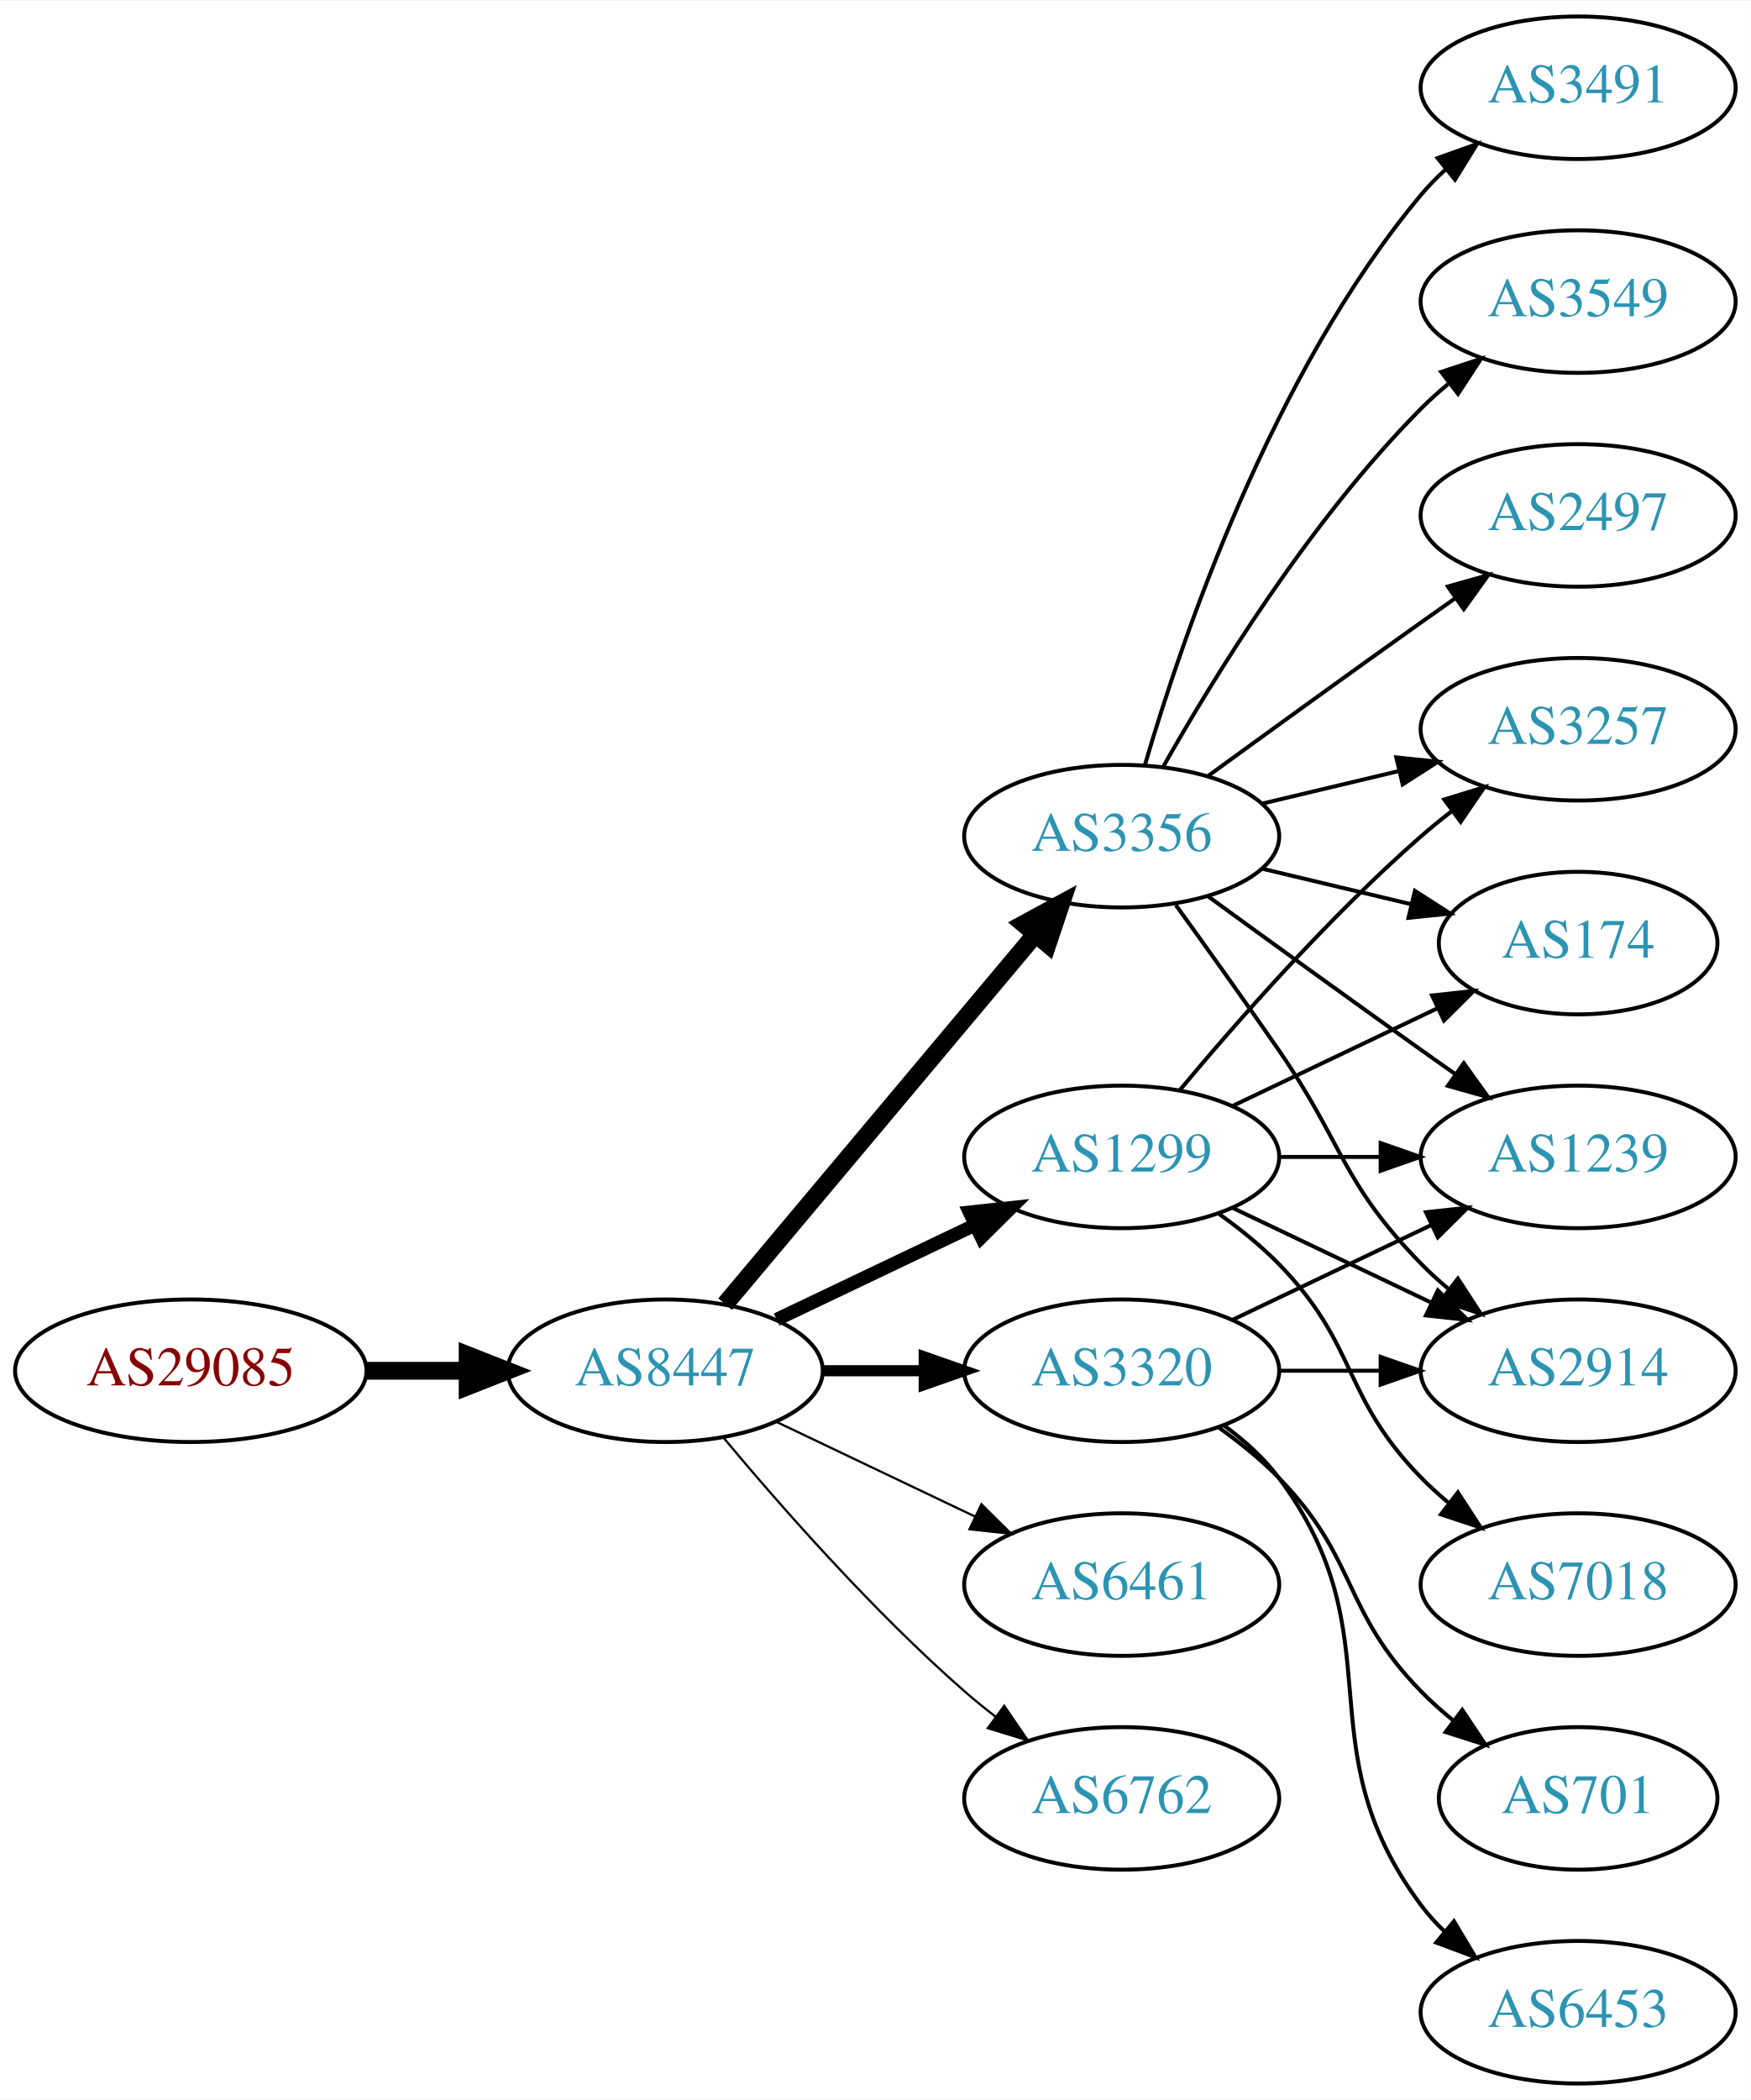
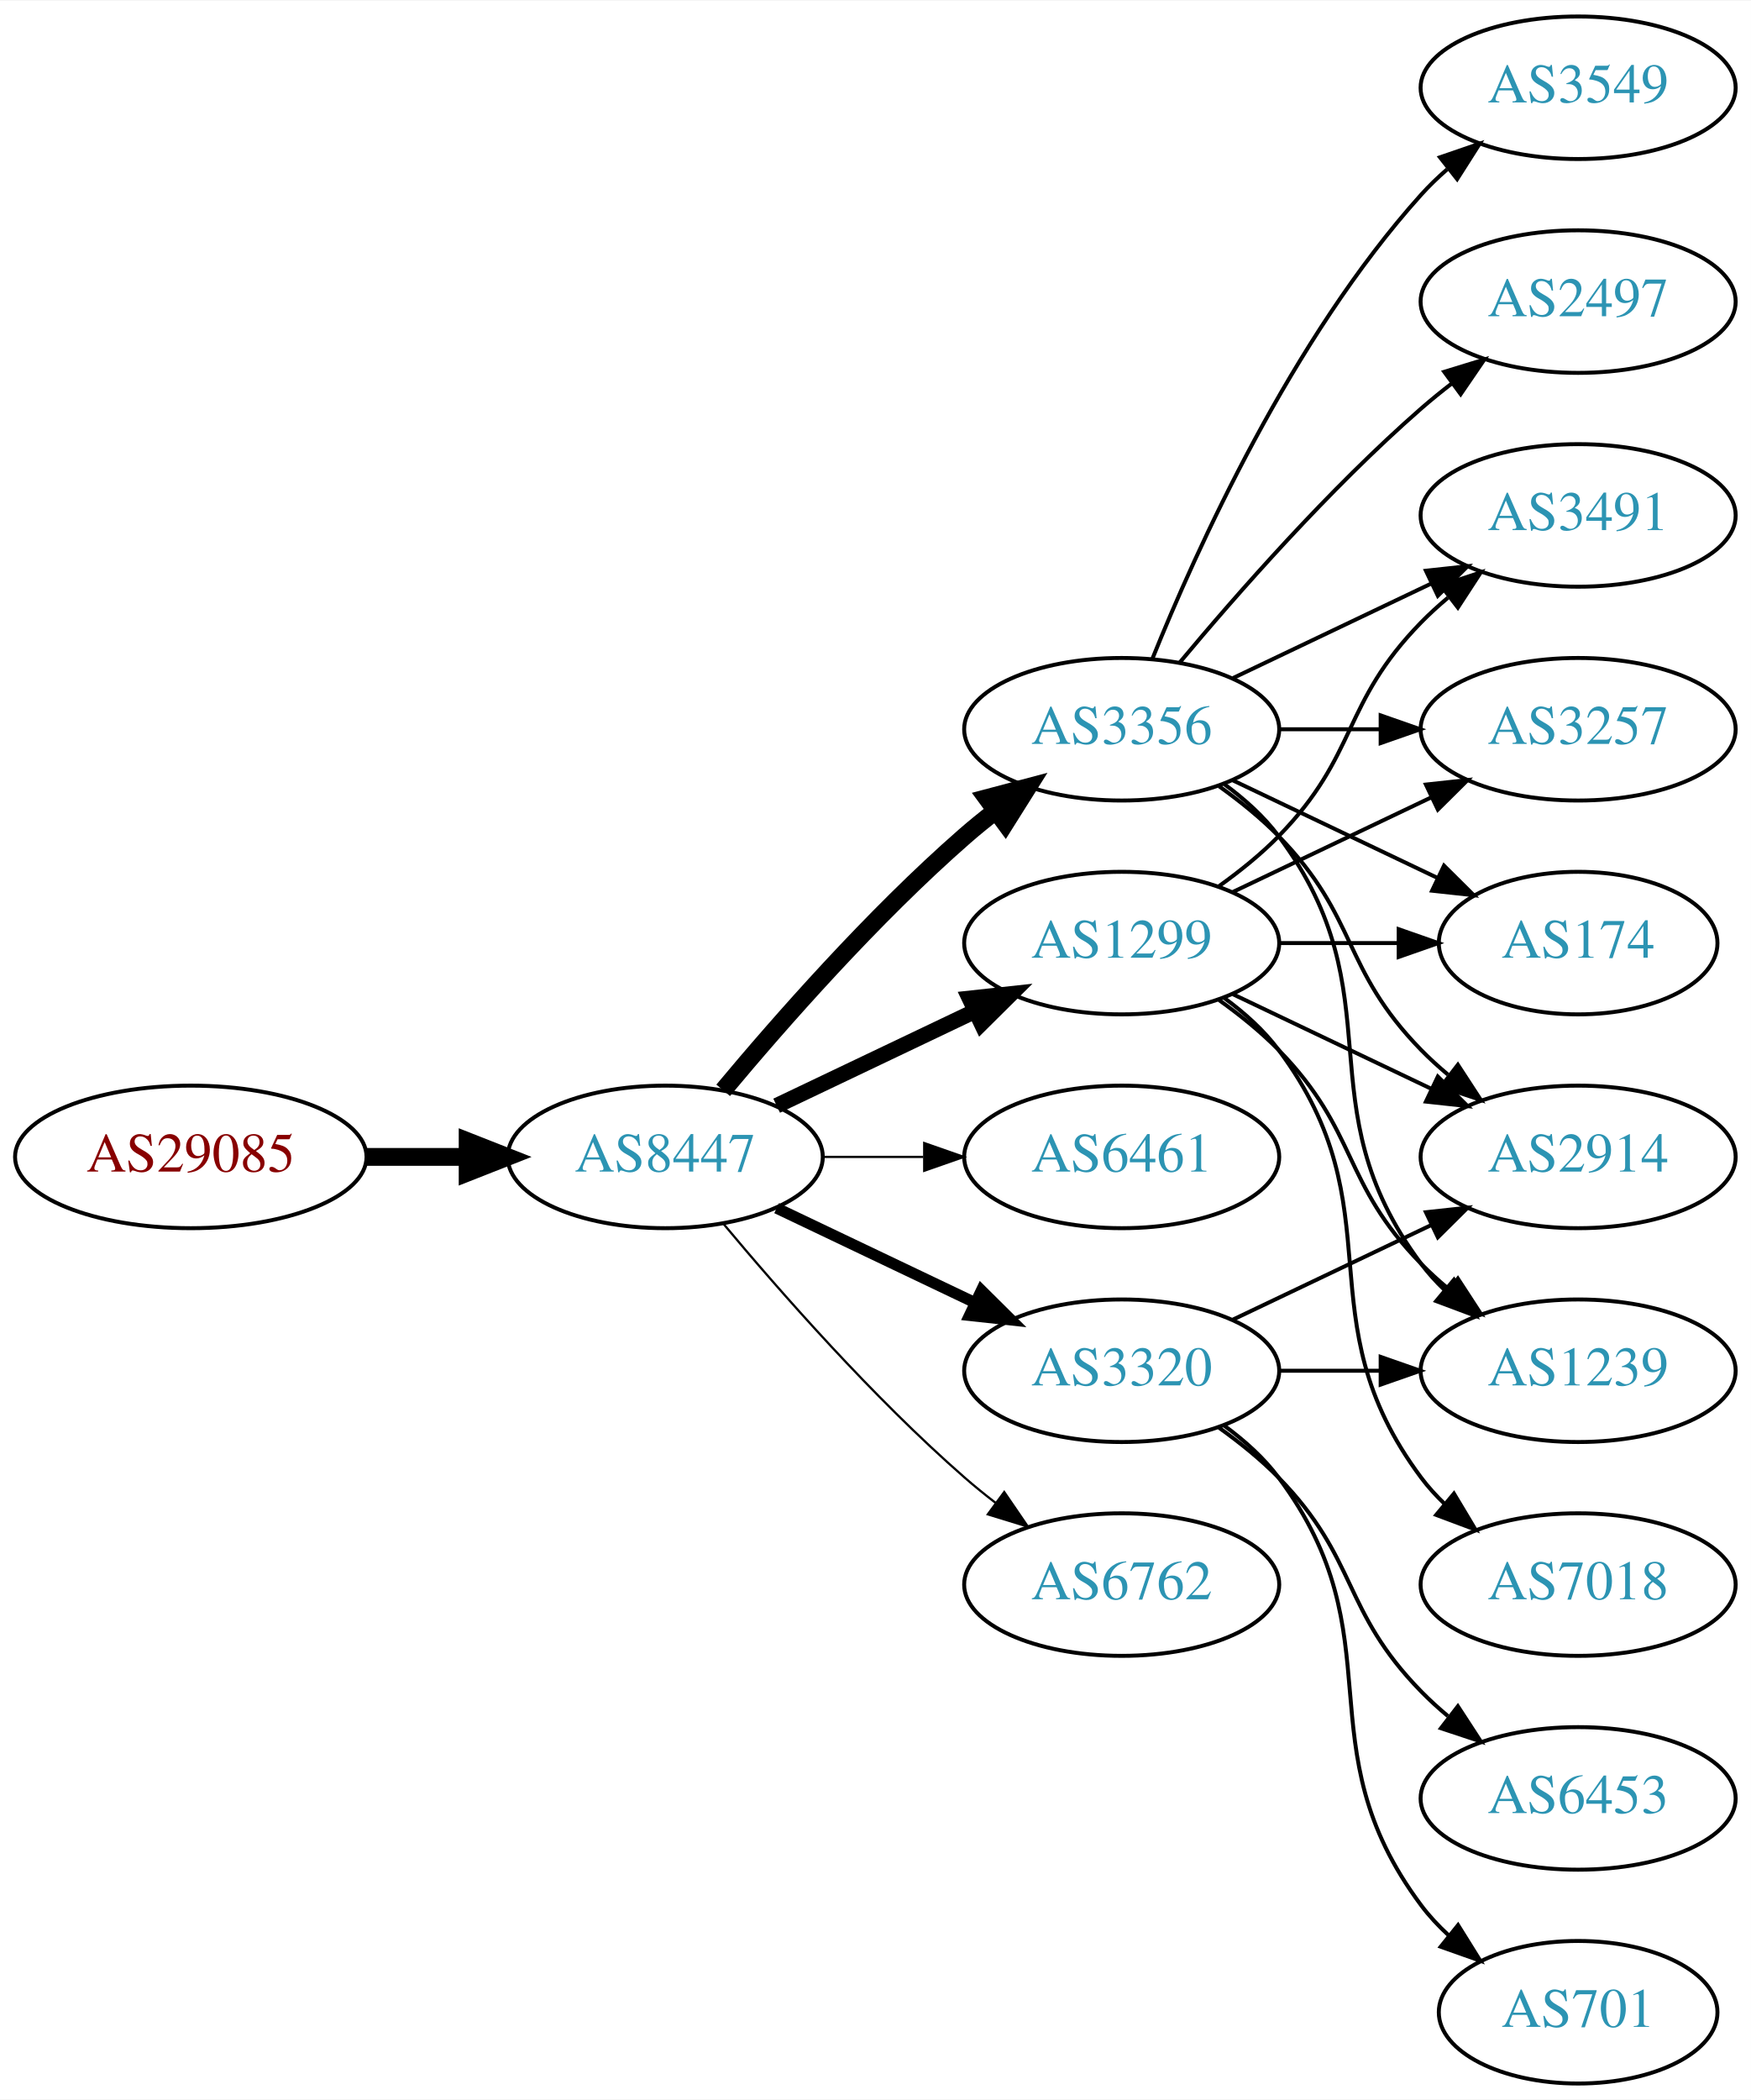
<svg xmlns="http://www.w3.org/2000/svg" xmlns:xlink="http://www.w3.org/1999/xlink" width="442pt" height="530pt" viewBox="0.00 0.00 442.27 530.00">
  <g id="graph0" class="graph" transform="scale(1 1) rotate(0) translate(4 526)">
    <polygon fill="white" stroke="none" points="-4,4 -4,-526 438.271,-526 438.271,4 -4,4" />
    <g id="node1" class="node">
      <g id="a_node1">
        <a xlink:href="/asn/29085" xlink:title="AS29085 ~ PORSCHE-AS [AT]">
-           <ellipse fill="#ffffff" stroke="black" cx="44.196" cy="-180" rx="44.393" ry="18" />
-           <text text-anchor="middle" x="44.196" y="-176.3" font-family="Times,serif" font-size="14.00" fill="#880000">AS29085</text>
+           <ellipse fill="#ffffff" stroke="black" cx="44.196" cy="-234" rx="44.393" ry="18" />
+           <text text-anchor="middle" x="44.196" y="-230.3" font-family="Times,serif" font-size="14.00" fill="#880000">AS29085</text>
        </a>
      </g>
    </g>
    <g id="node2" class="node">
      <g id="a_node2">
        <a xlink:href="/asn/8447" xlink:title="AS8447 ~ A1 Telekom Austria AG [AT]">
-           <ellipse fill="#ffffff" stroke="black" cx="164.039" cy="-180" rx="39.794" ry="18" />
-           <text text-anchor="middle" x="164.039" y="-176.3" font-family="Times,serif" font-size="14.00" fill="#2c94b3">AS8447</text>
+           <ellipse fill="#ffffff" stroke="black" cx="164.039" cy="-234" rx="39.794" ry="18" />
+           <text text-anchor="middle" x="164.039" y="-230.3" font-family="Times,serif" font-size="14.00" fill="#2c94b3">AS8447</text>
        </a>
      </g>
    </g>
    <g id="edge1" class="edge">
-       <path fill="none" stroke="black" stroke-width="4.5" d="M88.407,-180C96.72,-180 105.482,-180 113.965,-180" />
-       <polygon fill="black" stroke="black" stroke-width="4.5" points="114.123,-183.938 124.123,-180 114.123,-176.063 114.123,-183.938" />
+       <path fill="none" stroke="black" stroke-width="4.5" d="M88.407,-234C96.72,-234 105.482,-234 113.965,-234" />
+       <polygon fill="black" stroke="black" stroke-width="4.5" points="114.123,-237.938 124.123,-234 114.123,-230.063 114.123,-237.938" />
    </g>
    <g id="node3" class="node">
      <g id="a_node3">
+         <a xlink:href="/asn/3356" xlink:title="AS3356 ~ Level 3 Parent, LLC [US]">
+           <ellipse fill="#ffffff" stroke="black" cx="279.332" cy="-342" rx="39.794" ry="18" />
+           <text text-anchor="middle" x="279.332" y="-338.3" font-family="Times,serif" font-size="14.00" fill="#2c94b3">AS3356</text>
+         </a>
+       </g>
+     </g>
+     <g id="edge2" class="edge">
+       <path fill="none" stroke="black" stroke-width="4.5" d="M178.669,-250.817C192.951,-267.929 216.498,-294.745 239.685,-315 242.151,-317.154 244.789,-319.294 247.487,-321.372" />
+       <polygon fill="black" stroke="black" stroke-width="4.5" points="245.252,-324.616 255.641,-327.37 249.919,-318.273 245.252,-324.616" />
+     </g>
+     <g id="node4" class="node">
+       <g id="a_node4">
+         <a xlink:href="/asn/1299" xlink:title="AS1299 ~ Telia Carrier [EU]">
+           <ellipse fill="#ffffff" stroke="black" cx="279.332" cy="-288" rx="39.794" ry="18" />
+           <text text-anchor="middle" x="279.332" y="-284.3" font-family="Times,serif" font-size="14.00" fill="#2c94b3">AS1299</text>
+         </a>
+       </g>
+     </g>
+     <g id="edge3" class="edge">
+       <path fill="none" stroke="black" stroke-width="3.938" d="M192.175,-246.934C207.169,-254.081 225.99,-263.052 242.213,-270.785" />
+       <polygon fill="black" stroke="black" stroke-width="3.938" points="240.884,-274.028 251.417,-275.171 243.895,-267.709 240.884,-274.028" />
+     </g>
+     <g id="node5" class="node">
+       <g id="a_node5">
+         <a xlink:href="/asn/6461" xlink:title="AS6461 ~ Zayo Bandwidth [US]">
+           <ellipse fill="#ffffff" stroke="black" cx="279.332" cy="-234" rx="39.794" ry="18" />
+           <text text-anchor="middle" x="279.332" y="-230.3" font-family="Times,serif" font-size="14.00" fill="#2c94b3">AS6461</text>
+         </a>
+       </g>
+     </g>
+     <g id="edge4" class="edge">
+       <path fill="none" stroke="black" stroke-width="0.562" d="M203.711,-234C211.914,-234 220.678,-234 229.21,-234" />
+       <polygon fill="black" stroke="black" stroke-width="0.562" points="229.449,-237.5 239.449,-234 229.449,-230.5 229.449,-237.5" />
+     </g>
+     <g id="node6" class="node">
+       <g id="a_node6">
        <a xlink:href="/asn/3320" xlink:title="AS3320 ~ DTAG [DE]">
          <ellipse fill="#ffffff" stroke="black" cx="279.332" cy="-180" rx="39.794" ry="18" />
          <text text-anchor="middle" x="279.332" y="-176.3" font-family="Times,serif" font-size="14.00" fill="#2c94b3">AS3320</text>
        </a>
      </g>
    </g>
-     <g id="edge2" class="edge">
-       <path fill="none" stroke="black" stroke-width="2.812" d="M203.711,-180C211.914,-180 220.678,-180 229.21,-180" />
-       <polygon fill="black" stroke="black" stroke-width="2.812" points="229.449,-183.5 239.449,-180 229.449,-176.5 229.449,-183.5" />
-     </g>
-     <g id="node4" class="node">
-       <g id="a_node4">
-         <a xlink:href="/asn/6461" xlink:title="AS6461 ~ Zayo Bandwidth [US]">
-           <ellipse fill="#ffffff" stroke="black" cx="279.332" cy="-126" rx="39.794" ry="18" />
-           <text text-anchor="middle" x="279.332" y="-122.3" font-family="Times,serif" font-size="14.00" fill="#2c94b3">AS6461</text>
-         </a>
-       </g>
-     </g>
-     <g id="edge3" class="edge">
-       <path fill="none" stroke="black" stroke-width="0.562" d="M192.175,-167.066C207.169,-159.919 225.99,-150.948 242.213,-143.215" />
-       <polygon fill="black" stroke="black" stroke-width="0.562" points="243.895,-146.291 251.417,-138.829 240.884,-139.972 243.895,-146.291" />
-     </g>
-     <g id="node5" class="node">
-       <g id="a_node5">
-         <a xlink:href="/asn/3356" xlink:title="AS3356 ~ Level 3 Parent, LLC [US]">
-           <ellipse fill="#ffffff" stroke="black" cx="279.332" cy="-315" rx="39.794" ry="18" />
-           <text text-anchor="middle" x="279.332" y="-311.3" font-family="Times,serif" font-size="14.00" fill="#2c94b3">AS3356</text>
-         </a>
-       </g>
-     </g>
-     <g id="edge4" class="edge">
-       <path fill="none" stroke="black" stroke-width="4.5" d="M179.158,-196.825C198.833,-220.269 234.637,-262.934 257.415,-290.076" />
-       <polygon fill="black" stroke="black" stroke-width="4.5" points="254.59,-292.834 264.034,-297.963 260.622,-287.772 254.59,-292.834" />
-     </g>
-     <g id="node6" class="node">
-       <g id="a_node6">
-         <a xlink:href="/asn/1299" xlink:title="AS1299 ~ Telia Carrier [EU]">
-           <ellipse fill="#ffffff" stroke="black" cx="279.332" cy="-234" rx="39.794" ry="18" />
-           <text text-anchor="middle" x="279.332" y="-230.3" font-family="Times,serif" font-size="14.00" fill="#2c94b3">AS1299</text>
-         </a>
-       </g>
-     </g>
    <g id="edge5" class="edge">
-       <path fill="none" stroke="black" stroke-width="3.375" d="M192.175,-192.934C207.169,-200.081 225.99,-209.052 242.213,-216.785" />
-       <polygon fill="black" stroke="black" stroke-width="3.375" points="240.884,-220.028 251.417,-221.171 243.895,-213.709 240.884,-220.028" />
+       <path fill="none" stroke="black" stroke-width="2.812" d="M192.175,-221.066C207.169,-213.919 225.99,-204.948 242.213,-197.215" />
+       <polygon fill="black" stroke="black" stroke-width="2.812" points="243.895,-200.291 251.417,-192.829 240.884,-193.972 243.895,-200.291" />
    </g>
    <g id="node7" class="node">
      <g id="a_node7">
        <a xlink:href="/asn/6762" xlink:title="AS6762 ~ TELECOM ITALIA SPARKLE S.p.A. [IT]">
-           <ellipse fill="#ffffff" stroke="black" cx="279.332" cy="-72" rx="39.794" ry="18" />
-           <text text-anchor="middle" x="279.332" y="-68.3" font-family="Times,serif" font-size="14.00" fill="#2c94b3">AS6762</text>
+           <ellipse fill="#ffffff" stroke="black" cx="279.332" cy="-126" rx="39.794" ry="18" />
+           <text text-anchor="middle" x="279.332" y="-122.3" font-family="Times,serif" font-size="14.00" fill="#2c94b3">AS6762</text>
        </a>
      </g>
    </g>
    <g id="edge6" class="edge">
-       <path fill="none" stroke="black" stroke-width="0.562" d="M178.669,-163.183C192.951,-146.071 216.498,-119.255 239.685,-99 242.151,-96.846 244.789,-94.706 247.487,-92.628" />
-       <polygon fill="black" stroke="black" stroke-width="0.562" points="249.66,-95.375 255.641,-86.63 245.512,-89.736 249.66,-95.375" />
+       <path fill="none" stroke="black" stroke-width="0.562" d="M178.669,-217.183C192.951,-200.071 216.498,-173.255 239.685,-153 242.151,-150.846 244.789,-148.706 247.487,-146.628" />
+       <polygon fill="black" stroke="black" stroke-width="0.562" points="249.66,-149.375 255.641,-140.63 245.512,-143.736 249.66,-149.375" />
    </g>
    <g id="node8" class="node">
      <g id="a_node8">
+         <a xlink:href="/asn/3491" xlink:title="AS3491 ~ PCCW Global, Inc. [US]">
+           <ellipse fill="#ffffff" stroke="black" cx="394.625" cy="-396" rx="39.794" ry="18" />
+           <text text-anchor="middle" x="394.625" y="-392.3" font-family="Times,serif" font-size="14.00" fill="#2c94b3">AS3491</text>
+         </a>
+       </g>
+     </g>
+     <g id="edge7" class="edge">
+       <path fill="none" stroke="black" d="M307.468,-354.934C322.462,-362.081 341.283,-371.052 357.506,-378.785" />
+       <polygon fill="black" stroke="black" points="356.177,-382.028 366.71,-383.171 359.188,-375.709 356.177,-382.028" />
+     </g>
+     <g id="node9" class="node">
+       <g id="a_node9">
+         <a xlink:href="/asn/3257" xlink:title="AS3257 ~ GTT [DE]">
+           <ellipse fill="#ffffff" stroke="black" cx="394.625" cy="-342" rx="39.794" ry="18" />
+           <text text-anchor="middle" x="394.625" y="-338.3" font-family="Times,serif" font-size="14.00" fill="#2c94b3">AS3257</text>
+         </a>
+       </g>
+     </g>
+     <g id="edge8" class="edge">
+       <path fill="none" stroke="black" d="M319.004,-342C327.207,-342 335.971,-342 344.503,-342" />
+       <polygon fill="black" stroke="black" points="344.742,-345.5 354.742,-342 344.742,-338.5 344.742,-345.5" />
+     </g>
+     <g id="node10" class="node">
+       <g id="a_node10">
+         <a xlink:href="/asn/3549" xlink:title="AS3549 ~ Level 3 Parent, LLC [US]">
+           <ellipse fill="#ffffff" stroke="black" cx="394.625" cy="-504" rx="39.794" ry="18" />
+           <text text-anchor="middle" x="394.625" y="-500.3" font-family="Times,serif" font-size="14.00" fill="#2c94b3">AS3549</text>
+         </a>
+       </g>
+     </g>
+     <g id="edge9" class="edge">
+       <path fill="none" stroke="black" d="M287.079,-359.787C298.13,-387.243 322.184,-440.578 354.978,-477 356.98,-479.224 359.199,-481.363 361.532,-483.397" />
+       <polygon fill="black" stroke="black" points="359.73,-486.433 369.751,-489.873 364.062,-480.935 359.73,-486.433" />
+     </g>
+     <g id="node11" class="node">
+       <g id="a_node11">
+         <a xlink:href="/asn/174" xlink:title="AS174 ~ Cogent Communications [US]">
+           <ellipse fill="#ffffff" stroke="black" cx="394.625" cy="-288" rx="35.194" ry="18" />
+           <text text-anchor="middle" x="394.625" y="-284.3" font-family="Times,serif" font-size="14.00" fill="#2c94b3">AS174</text>
+         </a>
+       </g>
+     </g>
+     <g id="edge10" class="edge">
+       <path fill="none" stroke="black" d="M307.468,-329.066C322.9,-321.71 342.385,-312.423 358.92,-304.541" />
+       <polygon fill="black" stroke="black" points="360.741,-307.551 368.262,-300.089 357.729,-301.232 360.741,-307.551" />
+     </g>
+     <g id="node12" class="node">
+       <g id="a_node12">
+         <a xlink:href="/asn/2914" xlink:title="AS2914 ~ NTT America, Inc. [US]">
+           <ellipse fill="#ffffff" stroke="black" cx="394.625" cy="-234" rx="39.794" ry="18" />
+           <text text-anchor="middle" x="394.625" y="-230.3" font-family="Times,serif" font-size="14.00" fill="#2c94b3">AS2914</text>
+         </a>
+       </g>
+     </g>
+     <g id="edge11" class="edge">
+       <path fill="none" stroke="black" d="M303.926,-327.611C309.182,-323.852 314.513,-319.563 318.978,-315 339.151,-294.383 334.806,-281.617 354.978,-261 357.071,-258.861 359.354,-256.782 361.731,-254.79" />
+       <polygon fill="black" stroke="black" points="364.249,-257.268 370.031,-248.389 359.974,-251.725 364.249,-257.268" />
+     </g>
+     <g id="node13" class="node">
+       <g id="a_node13">
+         <a xlink:href="/asn/2497" xlink:title="AS2497 ~ Internet Initiative Japan Inc. [JP]">
+           <ellipse fill="#ffffff" stroke="black" cx="394.625" cy="-450" rx="39.794" ry="18" />
+           <text text-anchor="middle" x="394.625" y="-446.3" font-family="Times,serif" font-size="14.00" fill="#2c94b3">AS2497</text>
+         </a>
+       </g>
+     </g>
+     <g id="edge12" class="edge">
+       <path fill="none" stroke="black" d="M293.962,-358.817C308.244,-375.929 331.791,-402.745 354.978,-423 357.444,-425.154 360.082,-427.294 362.78,-429.372" />
+       <polygon fill="black" stroke="black" points="360.805,-432.264 370.934,-435.37 364.953,-426.625 360.805,-432.264" />
+     </g>
+     <g id="node14" class="node">
+       <g id="a_node14">
        <a xlink:href="/asn/1239" xlink:title="AS1239 ~ Sprint [US]">
-           <ellipse fill="#ffffff" stroke="black" cx="394.625" cy="-234" rx="39.794" ry="18" />
-           <text text-anchor="middle" x="394.625" y="-230.3" font-family="Times,serif" font-size="14.00" fill="#2c94b3">AS1239</text>
-         </a>
-       </g>
+           <ellipse fill="#ffffff" stroke="black" cx="394.625" cy="-180" rx="39.794" ry="18" />
+           <text text-anchor="middle" x="394.625" y="-176.3" font-family="Times,serif" font-size="14.00" fill="#2c94b3">AS1239</text>
+         </a>
+       </g>
+     </g>
+     <g id="edge13" class="edge">
+       <path fill="none" stroke="black" d="M305.262,-328.118C310.338,-324.389 315.256,-319.984 318.978,-315 349.249,-274.458 324.707,-247.542 354.978,-207 356.723,-204.664 358.73,-202.455 360.893,-200.383" />
+       <polygon fill="black" stroke="black" points="363.253,-202.973 368.694,-193.882 358.771,-197.595 363.253,-202.973" />
+     </g>
+     <g id="edge15" class="edge">
+       <path fill="none" stroke="black" d="M303.926,-302.389C309.182,-306.148 314.513,-310.437 318.978,-315 339.151,-335.617 334.806,-348.383 354.978,-369 357.071,-371.139 359.354,-373.218 361.731,-375.21" />
+       <polygon fill="black" stroke="black" points="359.974,-378.275 370.031,-381.611 364.249,-372.732 359.974,-378.275" />
    </g>
    <g id="edge14" class="edge">
+       <path fill="none" stroke="black" d="M307.468,-300.934C322.462,-308.081 341.283,-317.052 357.506,-324.785" />
+       <polygon fill="black" stroke="black" points="356.177,-328.028 366.71,-329.171 359.188,-321.709 356.177,-328.028" />
+     </g>
+     <g id="edge17" class="edge">
+       <path fill="none" stroke="black" d="M319.004,-288C328.709,-288 339.2,-288 349.163,-288" />
+       <polygon fill="black" stroke="black" points="349.299,-291.5 359.299,-288 349.299,-284.5 349.299,-291.5" />
+     </g>
+     <g id="edge18" class="edge">
+       <path fill="none" stroke="black" d="M307.468,-275.066C322.462,-267.919 341.283,-258.948 357.506,-251.215" />
+       <polygon fill="black" stroke="black" points="359.188,-254.291 366.71,-246.829 356.177,-247.972 359.188,-254.291" />
+     </g>
+     <g id="edge16" class="edge">
+       <path fill="none" stroke="black" d="M303.926,-273.611C309.182,-269.852 314.513,-265.563 318.978,-261 339.151,-240.383 334.806,-227.617 354.978,-207 357.071,-204.861 359.354,-202.782 361.731,-200.79" />
+       <polygon fill="black" stroke="black" points="364.249,-203.268 370.031,-194.389 359.974,-197.725 364.249,-203.268" />
+     </g>
+     <g id="node15" class="node">
+       <g id="a_node15">
+         <a xlink:href="/asn/7018" xlink:title="AS7018 ~ AT&amp;T Services, Inc. [US]">
+           <ellipse fill="#ffffff" stroke="black" cx="394.625" cy="-126" rx="39.794" ry="18" />
+           <text text-anchor="middle" x="394.625" y="-122.3" font-family="Times,serif" font-size="14.00" fill="#2c94b3">AS7018</text>
+         </a>
+       </g>
+     </g>
+     <g id="edge19" class="edge">
+       <path fill="none" stroke="black" d="M305.262,-274.118C310.338,-270.389 315.256,-265.984 318.978,-261 349.249,-220.458 324.707,-193.542 354.978,-153 356.723,-150.664 358.73,-148.455 360.893,-146.383" />
+       <polygon fill="black" stroke="black" points="363.253,-148.973 368.694,-139.882 358.771,-143.595 363.253,-148.973" />
+     </g>
+     <g id="edge20" class="edge">
      <path fill="none" stroke="black" d="M307.468,-192.934C322.462,-200.081 341.283,-209.052 357.506,-216.785" />
      <polygon fill="black" stroke="black" points="356.177,-220.028 366.71,-221.171 359.188,-213.709 356.177,-220.028" />
    </g>
-     <g id="node14" class="node">
-       <g id="a_node14">
-         <a xlink:href="/asn/2914" xlink:title="AS2914 ~ NTT America, Inc. [US]">
-           <ellipse fill="#ffffff" stroke="black" cx="394.625" cy="-180" rx="39.794" ry="18" />
-           <text text-anchor="middle" x="394.625" y="-176.3" font-family="Times,serif" font-size="14.00" fill="#2c94b3">AS2914</text>
-         </a>
-       </g>
-     </g>
-     <g id="edge15" class="edge">
+     <g id="edge22" class="edge">
      <path fill="none" stroke="black" d="M319.004,-180C327.207,-180 335.971,-180 344.503,-180" />
      <polygon fill="black" stroke="black" points="344.742,-183.5 354.742,-180 344.742,-176.5 344.742,-183.5" />
-     </g>
-     <g id="node15" class="node">
-       <g id="a_node15">
-         <a xlink:href="/asn/701" xlink:title="AS701 ~ UUNET [US]">
-           <ellipse fill="#ffffff" stroke="black" cx="394.625" cy="-72" rx="35.194" ry="18" />
-           <text text-anchor="middle" x="394.625" y="-68.3" font-family="Times,serif" font-size="14.00" fill="#2c94b3">AS701</text>
-         </a>
-       </g>
-     </g>
-     <g id="edge16" class="edge">
-       <path fill="none" stroke="black" d="M303.926,-165.611C309.182,-161.852 314.513,-157.563 318.978,-153 339.151,-132.383 334.806,-119.617 354.978,-99 357.457,-96.466 360.204,-94.017 363.056,-91.696" />
-       <polygon fill="black" stroke="black" points="365.359,-94.343 371.242,-85.532 361.148,-88.752 365.359,-94.343" />
    </g>
    <g id="node16" class="node">
      <g id="a_node16">
        <a xlink:href="/asn/6453" xlink:title="AS6453 ~ TATA COMMUNICATIONS (AMERICA) INC [US]">
-           <ellipse fill="#ffffff" stroke="black" cx="394.625" cy="-18" rx="39.794" ry="18" />
-           <text text-anchor="middle" x="394.625" y="-14.3" font-family="Times,serif" font-size="14.00" fill="#2c94b3">AS6453</text>
-         </a>
-       </g>
-     </g>
-     <g id="edge17" class="edge">
-       <path fill="none" stroke="black" d="M305.262,-166.118C310.338,-162.389 315.256,-157.984 318.978,-153 349.249,-112.458 324.707,-85.542 354.978,-45 356.723,-42.664 358.73,-40.455 360.893,-38.383" />
-       <polygon fill="black" stroke="black" points="363.253,-40.973 368.694,-31.882 358.771,-35.595 363.253,-40.973" />
-     </g>
-     <g id="edge7" class="edge">
-       <path fill="none" stroke="black" d="M301.18,-299.778C316.114,-288.909 336.727,-273.975 354.978,-261 357.799,-258.995 360.742,-256.915 363.69,-254.841" />
-       <polygon fill="black" stroke="black" points="365.736,-257.681 371.914,-249.074 361.717,-251.95 365.736,-257.681" />
-     </g>
-     <g id="node9" class="node">
-       <g id="a_node9">
-         <a xlink:href="/asn/3491" xlink:title="AS3491 ~ PCCW Global, Inc. [US]">
-           <ellipse fill="#ffffff" stroke="black" cx="394.625" cy="-504" rx="39.794" ry="18" />
-           <text text-anchor="middle" x="394.625" y="-500.3" font-family="Times,serif" font-size="14.00" fill="#2c94b3">AS3491</text>
-         </a>
-       </g>
-     </g>
-     <g id="edge8" class="edge">
-       <path fill="none" stroke="black" d="M285.206,-333.002C294.52,-364.844 317.336,-431.981 354.978,-477 356.848,-479.237 358.947,-481.374 361.173,-483.396" />
-       <polygon fill="black" stroke="black" points="359.116,-486.234 369.092,-489.804 363.52,-480.793 359.116,-486.234" />
-     </g>
-     <g id="node10" class="node">
-       <g id="a_node10">
-         <a xlink:href="/asn/3549" xlink:title="AS3549 ~ Level 3 Parent, LLC [US]">
-           <ellipse fill="#ffffff" stroke="black" cx="394.625" cy="-450" rx="39.794" ry="18" />
-           <text text-anchor="middle" x="394.625" y="-446.3" font-family="Times,serif" font-size="14.00" fill="#2c94b3">AS3549</text>
-         </a>
-       </g>
-     </g>
-     <g id="edge9" class="edge">
-       <path fill="none" stroke="black" d="M289.791,-332.49C302.573,-355.096 327.005,-394.886 354.978,-423 357.089,-425.121 359.385,-427.188 361.77,-429.171" />
-       <polygon fill="black" stroke="black" points="360.023,-432.242 370.086,-435.556 364.286,-426.69 360.023,-432.242" />
-     </g>
-     <g id="node11" class="node">
-       <g id="a_node11">
-         <a xlink:href="/asn/2497" xlink:title="AS2497 ~ Internet Initiative Japan Inc. [JP]">
-           <ellipse fill="#ffffff" stroke="black" cx="394.625" cy="-396" rx="39.794" ry="18" />
-           <text text-anchor="middle" x="394.625" y="-392.3" font-family="Times,serif" font-size="14.00" fill="#2c94b3">AS2497</text>
-         </a>
-       </g>
-     </g>
-     <g id="edge10" class="edge">
-       <path fill="none" stroke="black" d="M301.18,-330.222C316.114,-341.091 336.727,-356.025 354.978,-369 357.799,-371.005 360.742,-373.085 363.69,-375.159" />
-       <polygon fill="black" stroke="black" points="361.717,-378.05 371.914,-380.926 365.736,-372.319 361.717,-378.05" />
-     </g>
-     <g id="node12" class="node">
-       <g id="a_node12">
-         <a xlink:href="/asn/3257" xlink:title="AS3257 ~ GTT [DE]">
-           <ellipse fill="#ffffff" stroke="black" cx="394.625" cy="-342" rx="39.794" ry="18" />
-           <text text-anchor="middle" x="394.625" y="-338.3" font-family="Times,serif" font-size="14.00" fill="#2c94b3">AS3257</text>
-         </a>
-       </g>
-     </g>
-     <g id="edge11" class="edge">
-       <path fill="none" stroke="black" d="M314.939,-323.248C325.81,-325.838 337.964,-328.735 349.407,-331.462" />
-       <polygon fill="black" stroke="black" points="348.69,-334.889 359.229,-333.803 350.313,-328.08 348.69,-334.889" />
-     </g>
-     <g id="node13" class="node">
-       <g id="a_node13">
-         <a xlink:href="/asn/174" xlink:title="AS174 ~ Cogent Communications [US]">
-           <ellipse fill="#ffffff" stroke="black" cx="394.625" cy="-288" rx="35.194" ry="18" />
-           <text text-anchor="middle" x="394.625" y="-284.3" font-family="Times,serif" font-size="14.00" fill="#2c94b3">AS174</text>
-         </a>
-       </g>
-     </g>
-     <g id="edge12" class="edge">
-       <path fill="none" stroke="black" d="M314.939,-306.752C326.733,-303.942 340.038,-300.771 352.306,-297.847" />
-       <polygon fill="black" stroke="black" points="353.394,-301.186 362.311,-295.463 351.772,-294.376 353.394,-301.186" />
-     </g>
-     <g id="edge13" class="edge">
-       <path fill="none" stroke="black" d="M293.011,-297.594C300.626,-287.063 310.459,-273.33 318.978,-261 335.374,-237.269 334.806,-227.617 354.978,-207 357.071,-204.861 359.354,-202.782 361.731,-200.79" />
-       <polygon fill="black" stroke="black" points="364.249,-203.268 370.031,-194.389 359.974,-197.725 364.249,-203.268" />
-     </g>
-     <g id="edge20" class="edge">
-       <path fill="none" stroke="black" d="M319.004,-234C327.207,-234 335.971,-234 344.503,-234" />
-       <polygon fill="black" stroke="black" points="344.742,-237.5 354.742,-234 344.742,-230.5 344.742,-237.5" />
-     </g>
-     <g id="edge18" class="edge">
-       <path fill="none" stroke="black" d="M293.962,-250.817C308.244,-267.929 331.791,-294.745 354.978,-315 357.444,-317.154 360.082,-319.294 362.78,-321.372" />
-       <polygon fill="black" stroke="black" points="360.805,-324.264 370.934,-327.37 364.953,-318.625 360.805,-324.264" />
-     </g>
-     <g id="edge19" class="edge">
-       <path fill="none" stroke="black" d="M307.468,-246.934C322.9,-254.29 342.385,-263.577 358.92,-271.459" />
-       <polygon fill="black" stroke="black" points="357.729,-274.768 368.262,-275.911 360.741,-268.449 357.729,-274.768" />
+           <ellipse fill="#ffffff" stroke="black" cx="394.625" cy="-72" rx="39.794" ry="18" />
+           <text text-anchor="middle" x="394.625" y="-68.3" font-family="Times,serif" font-size="14.00" fill="#2c94b3">AS6453</text>
+         </a>
+       </g>
    </g>
    <g id="edge21" class="edge">
-       <path fill="none" stroke="black" d="M307.468,-221.066C322.462,-213.919 341.283,-204.948 357.506,-197.215" />
-       <polygon fill="black" stroke="black" points="359.188,-200.291 366.71,-192.829 356.177,-193.972 359.188,-200.291" />
+       <path fill="none" stroke="black" d="M303.926,-165.611C309.182,-161.852 314.513,-157.563 318.978,-153 339.151,-132.383 334.806,-119.617 354.978,-99 357.071,-96.861 359.354,-94.782 361.731,-92.79" />
+       <polygon fill="black" stroke="black" points="364.249,-95.268 370.031,-86.389 359.974,-89.725 364.249,-95.268" />
    </g>
    <g id="node17" class="node">
      <g id="a_node17">
-         <a xlink:href="/asn/7018" xlink:title="AS7018 ~ AT&amp;T Services, Inc. [US]">
-           <ellipse fill="#ffffff" stroke="black" cx="394.625" cy="-126" rx="39.794" ry="18" />
-           <text text-anchor="middle" x="394.625" y="-122.3" font-family="Times,serif" font-size="14.00" fill="#2c94b3">AS7018</text>
-         </a>
-       </g>
-     </g>
-     <g id="edge22" class="edge">
-       <path fill="none" stroke="black" d="M303.926,-219.611C309.182,-215.852 314.513,-211.563 318.978,-207 339.151,-186.383 334.806,-173.617 354.978,-153 357.071,-150.861 359.354,-148.782 361.731,-146.79" />
-       <polygon fill="black" stroke="black" points="364.249,-149.268 370.031,-140.389 359.974,-143.725 364.249,-149.268" />
+         <a xlink:href="/asn/701" xlink:title="AS701 ~ UUNET [US]">
+           <ellipse fill="#ffffff" stroke="black" cx="394.625" cy="-18" rx="35.194" ry="18" />
+           <text text-anchor="middle" x="394.625" y="-14.3" font-family="Times,serif" font-size="14.00" fill="#2c94b3">AS701</text>
+         </a>
+       </g>
+     </g>
+     <g id="edge23" class="edge">
+       <path fill="none" stroke="black" d="M305.262,-166.118C310.338,-162.389 315.256,-157.984 318.978,-153 349.249,-112.458 324.707,-85.542 354.978,-45 356.986,-42.311 359.342,-39.791 361.883,-37.455" />
+       <polygon fill="black" stroke="black" points="364.297,-40.004 369.898,-31.011 359.912,-34.548 364.297,-40.004" />
    </g>
  </g>
</svg>
